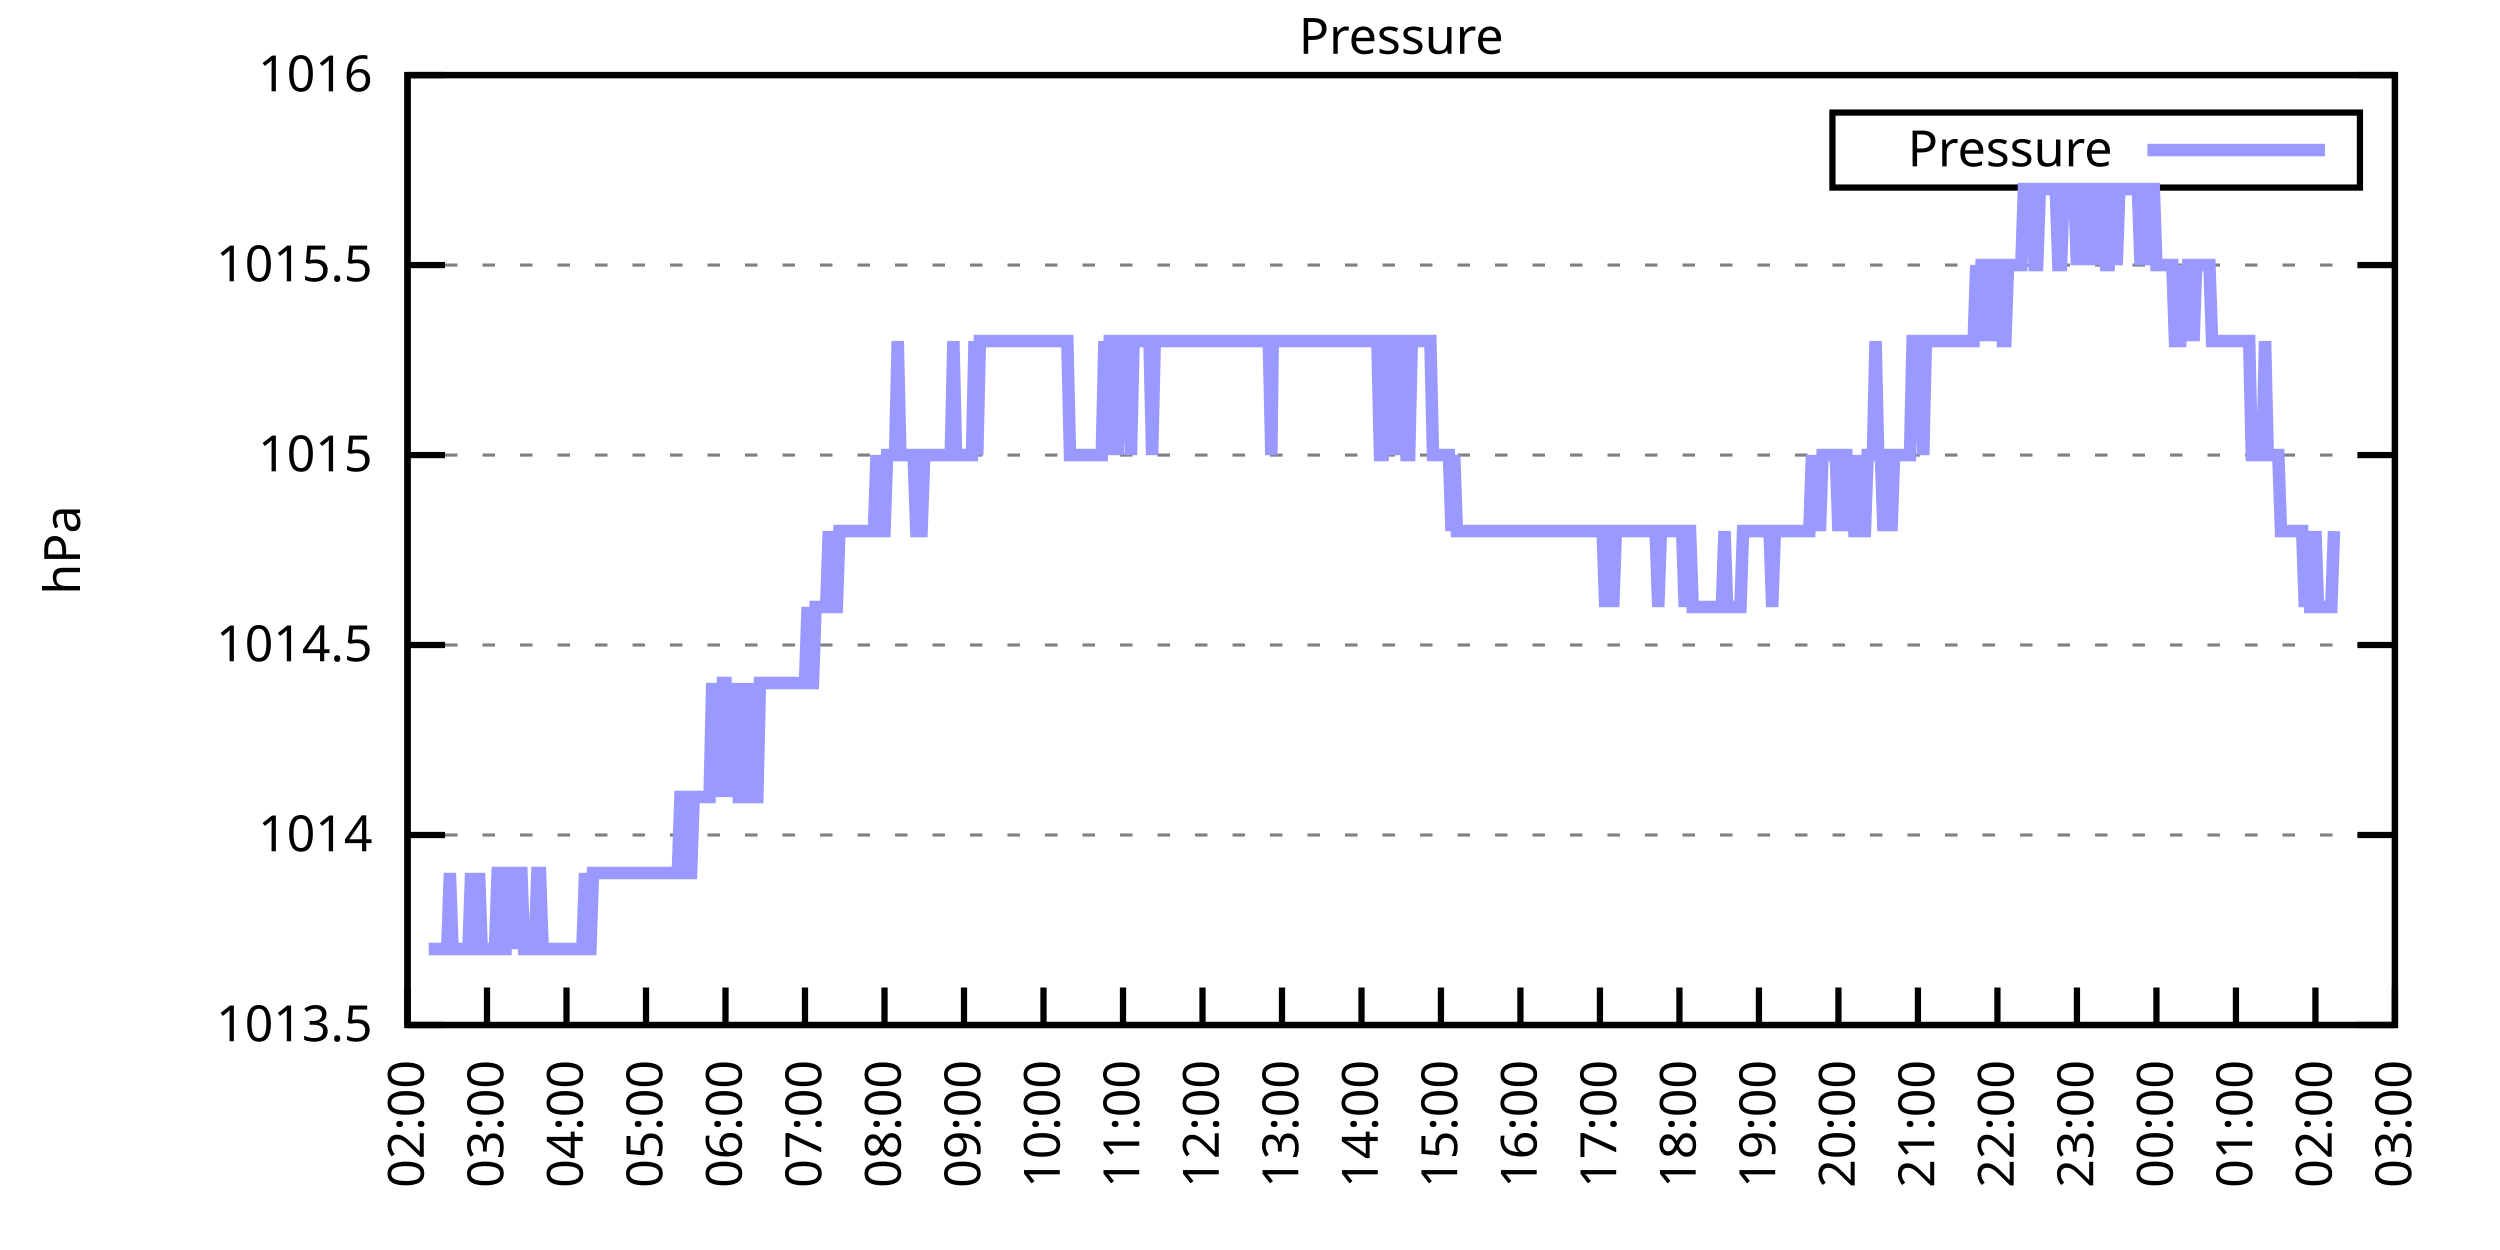
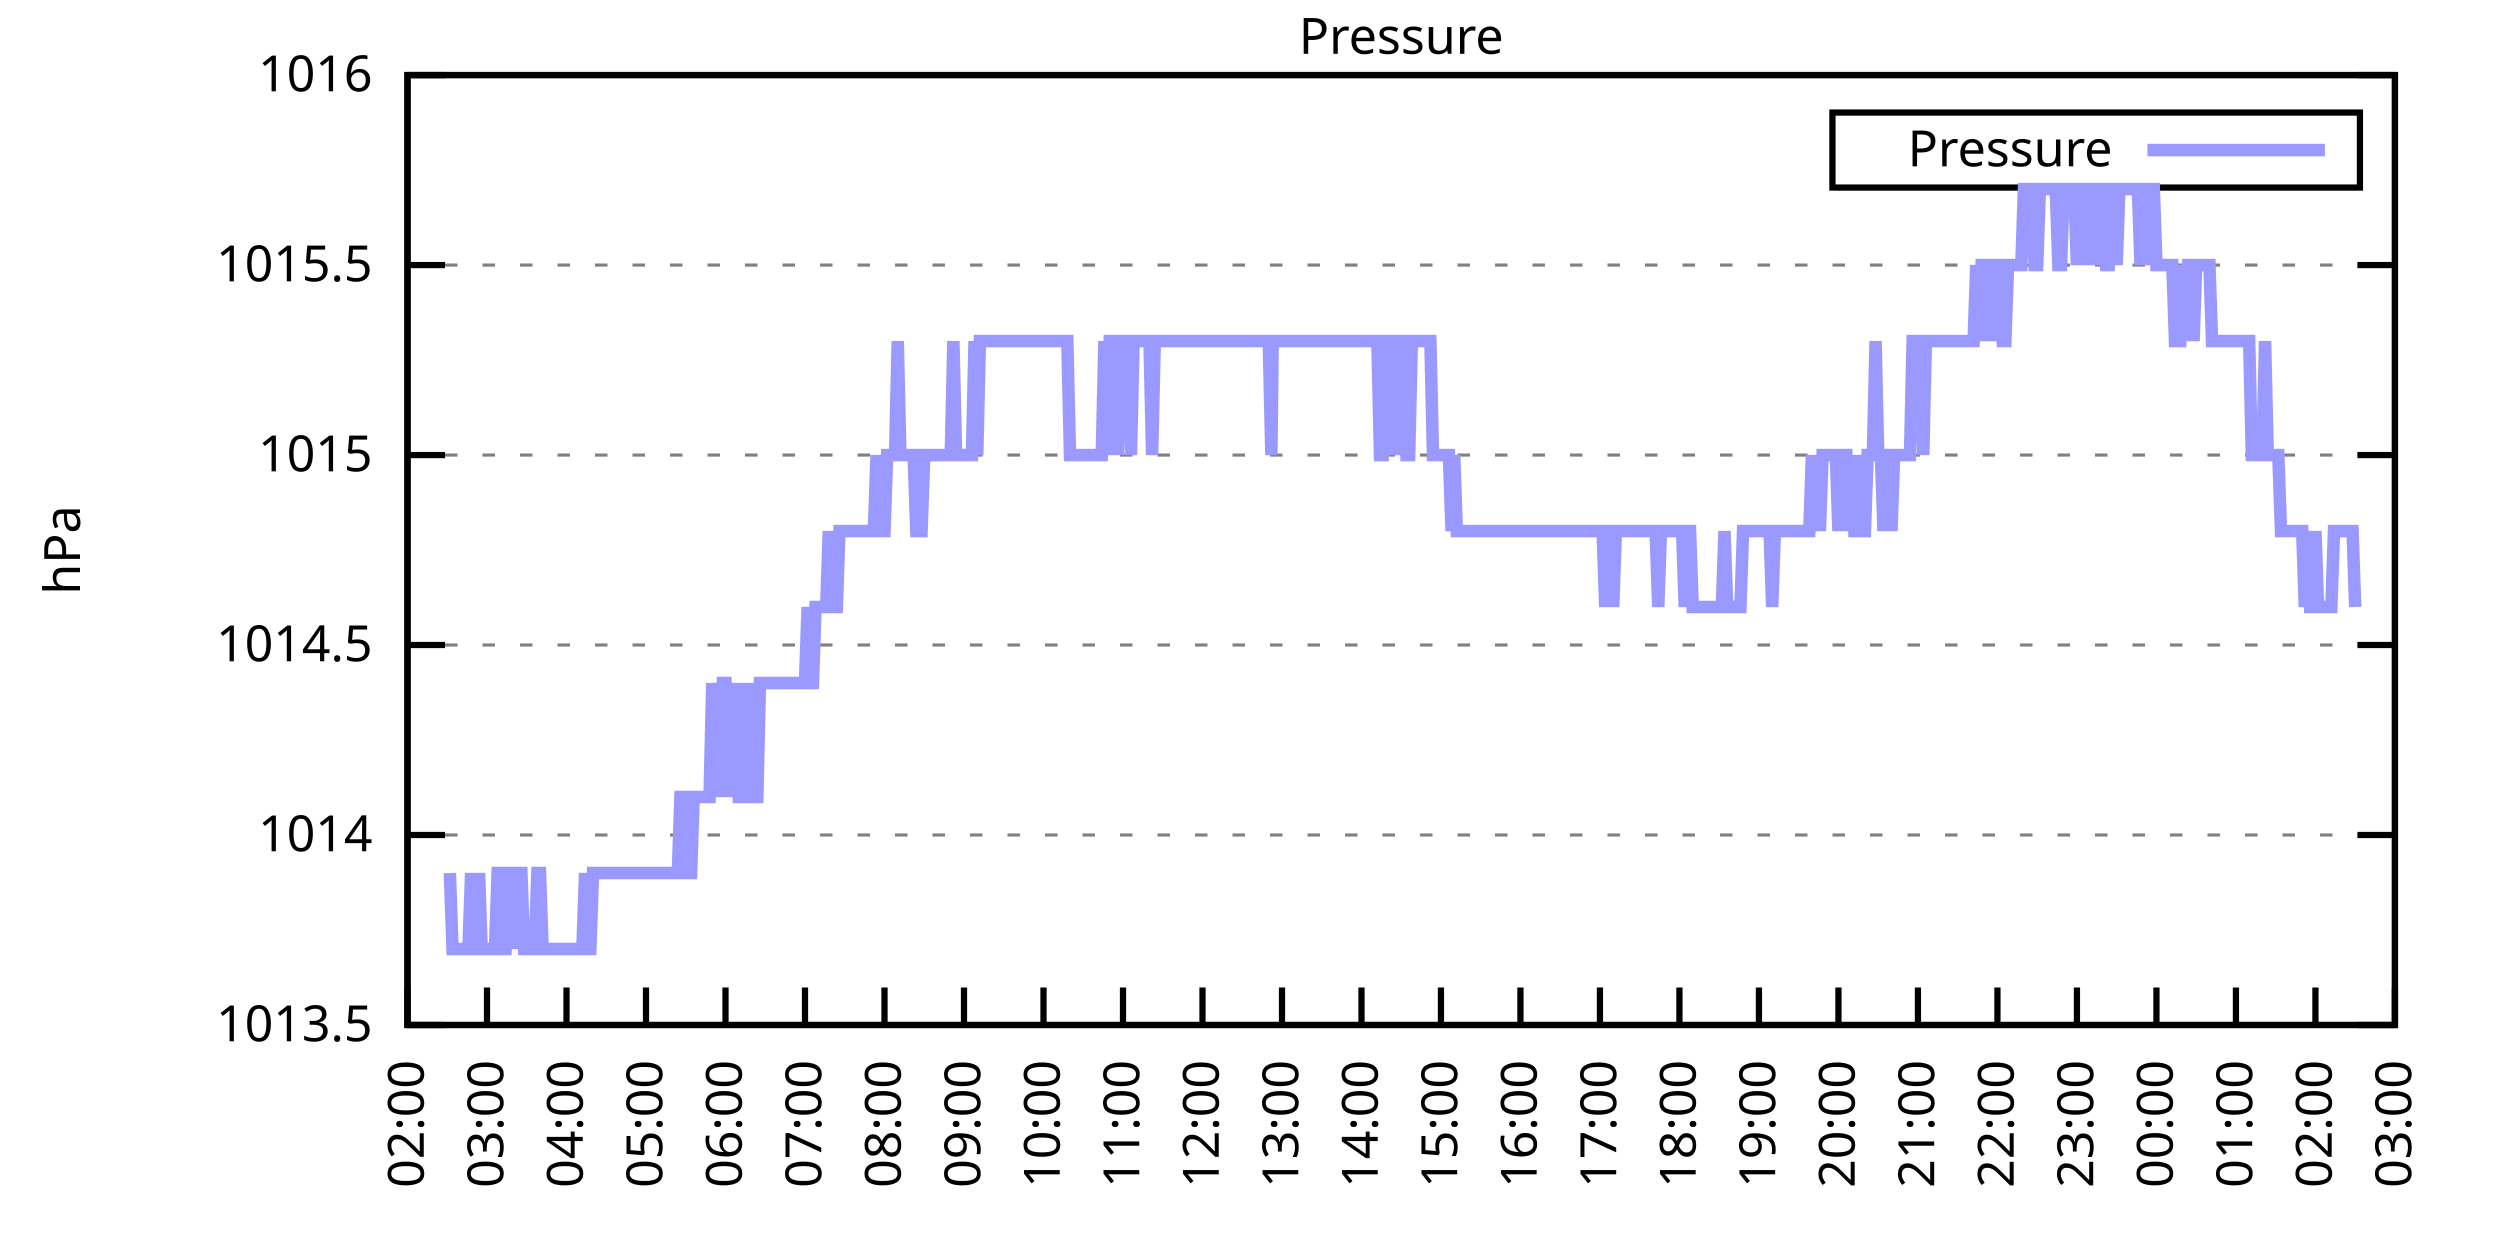
<svg xmlns="http://www.w3.org/2000/svg" xmlns:xlink="http://www.w3.org/1999/xlink" width="400" height="200" viewBox="0 0 400 200">
  <g id="gnuplot_canvas">
    <rect x="0" y="0" width="400" height="200" fill="none" />
    <defs>
      <circle id="gpDot" r="0.5" stroke-width="0.5" stroke="currentColor" />
      <path id="gpPt0" stroke-width="0.333" stroke="currentColor" d="M-1,0 h2 M0,-1 v2" />
      <path id="gpPt1" stroke-width="0.333" stroke="currentColor" d="M-1,-1 L1,1 M1,-1 L-1,1" />
      <path id="gpPt2" stroke-width="0.333" stroke="currentColor" d="M-1,0 L1,0 M0,-1 L0,1 M-1,-1 L1,1 M-1,1 L1,-1" />
      <rect id="gpPt3" stroke-width="0.333" stroke="currentColor" x="-1" y="-1" width="2" height="2" />
      <rect id="gpPt4" stroke-width="0.333" stroke="currentColor" fill="currentColor" x="-1" y="-1" width="2" height="2" />
      <circle id="gpPt5" stroke-width="0.333" stroke="currentColor" cx="0" cy="0" r="1" />
      <use xlink:href="#gpPt5" id="gpPt6" fill="currentColor" stroke="none" />
      <path id="gpPt7" stroke-width="0.333" stroke="currentColor" d="M0,-1.33 L-1.33,0.67 L1.33,0.67 z" />
      <use xlink:href="#gpPt7" id="gpPt8" fill="currentColor" stroke="none" />
      <use xlink:href="#gpPt7" id="gpPt9" stroke="currentColor" transform="rotate(180)" />
      <use xlink:href="#gpPt9" id="gpPt10" fill="currentColor" stroke="none" />
      <use xlink:href="#gpPt3" id="gpPt11" stroke="currentColor" transform="rotate(45)" />
      <use xlink:href="#gpPt11" id="gpPt12" fill="currentColor" stroke="none" />
      <path id="gpPt13" stroke-width="0.333" stroke="currentColor" d="M0,1.330 L1.265,0.411 L0.782,-1.067 L-0.782,-1.076 L-1.265,0.411 z" />
      <use xlink:href="#gpPt13" id="gpPt14" fill="currentColor" stroke="none" />
      <filter id="textbox" filterUnits="objectBoundingBox" x="0" y="0" height="1" width="1">
        <feFlood flood-color="white" flood-opacity="1" result="bgnd" />
        <feComposite in="SourceGraphic" in2="bgnd" operator="atop" />
      </filter>
      <filter id="greybox" filterUnits="objectBoundingBox" x="0" y="0" height="1" width="1">
        <feFlood flood-color="lightgrey" flood-opacity="1" result="grey" />
        <feComposite in="SourceGraphic" in2="grey" operator="atop" />
      </filter>
    </defs>
    <g fill="none" color="white" stroke="currentColor" stroke-width="1.00" stroke-linecap="butt" stroke-linejoin="miter">
</g>
    <g fill="none" color="black" stroke="currentColor" stroke-width="1.00" stroke-linecap="butt" stroke-linejoin="miter">
      <g stroke="none" shape-rendering="crispEdges">
        <polygon fill="rgb(255, 255, 255)" points="65.20,164.00 383.18,164.00 383.18,12.02 65.20,12.02 " />
      </g>
    </g>
    <g fill="none" color="black" stroke="currentColor" stroke-width="1.00" stroke-linecap="butt" stroke-linejoin="miter">
</g>
    <g fill="none" color="black" stroke="black" stroke-width="0.50" stroke-linecap="butt" stroke-linejoin="miter">
</g>
    <g fill="none" color="gray" stroke="currentColor" stroke-width="0.50" stroke-linecap="butt" stroke-linejoin="miter">
      <path stroke="gray" stroke-dasharray="2,4" class="gridline" d="M65.20,164.00 L383.19,164.00  " />
    </g>
    <g fill="none" color="gray" stroke="gray" stroke-width="1.00" stroke-linecap="butt" stroke-linejoin="miter">
</g>
    <g fill="none" color="black" stroke="currentColor" stroke-width="1.00" stroke-linecap="butt" stroke-linejoin="miter">
      <path stroke="black" d="M65.20,164.00 L71.20,164.00 M383.19,164.00 L377.19,164.00  " />
      <g transform="translate(59.60,166.60)" stroke="none" fill="black" font-family="Sans" font-size="8.00" text-anchor="end">
        <text>
          <tspan font-family="Sans"> 1013.5</tspan>
        </text>
      </g>
    </g>
    <g fill="none" color="black" stroke="currentColor" stroke-width="1.00" stroke-linecap="butt" stroke-linejoin="miter">
</g>
    <g fill="none" color="black" stroke="black" stroke-width="0.50" stroke-linecap="butt" stroke-linejoin="miter">
</g>
    <g fill="none" color="gray" stroke="currentColor" stroke-width="0.50" stroke-linecap="butt" stroke-linejoin="miter">
      <path stroke="gray" stroke-dasharray="2,4" class="gridline" d="M65.20,133.60 L383.19,133.60  " />
    </g>
    <g fill="none" color="gray" stroke="gray" stroke-width="1.00" stroke-linecap="butt" stroke-linejoin="miter">
</g>
    <g fill="none" color="black" stroke="currentColor" stroke-width="1.00" stroke-linecap="butt" stroke-linejoin="miter">
      <path stroke="black" d="M65.20,133.60 L71.20,133.60 M383.19,133.60 L377.19,133.60  " />
      <g transform="translate(59.60,136.20)" stroke="none" fill="black" font-family="Sans" font-size="8.00" text-anchor="end">
        <text>
          <tspan font-family="Sans"> 1014</tspan>
        </text>
      </g>
    </g>
    <g fill="none" color="black" stroke="currentColor" stroke-width="1.00" stroke-linecap="butt" stroke-linejoin="miter">
</g>
    <g fill="none" color="black" stroke="black" stroke-width="0.50" stroke-linecap="butt" stroke-linejoin="miter">
</g>
    <g fill="none" color="gray" stroke="currentColor" stroke-width="0.50" stroke-linecap="butt" stroke-linejoin="miter">
      <path stroke="gray" stroke-dasharray="2,4" class="gridline" d="M65.20,103.20 L383.19,103.20  " />
    </g>
    <g fill="none" color="gray" stroke="gray" stroke-width="1.00" stroke-linecap="butt" stroke-linejoin="miter">
</g>
    <g fill="none" color="black" stroke="currentColor" stroke-width="1.00" stroke-linecap="butt" stroke-linejoin="miter">
      <path stroke="black" d="M65.20,103.20 L71.20,103.20 M383.19,103.20 L377.19,103.20  " />
      <g transform="translate(59.60,105.80)" stroke="none" fill="black" font-family="Sans" font-size="8.00" text-anchor="end">
        <text>
          <tspan font-family="Sans"> 1014.5</tspan>
        </text>
      </g>
    </g>
    <g fill="none" color="black" stroke="currentColor" stroke-width="1.00" stroke-linecap="butt" stroke-linejoin="miter">
</g>
    <g fill="none" color="black" stroke="black" stroke-width="0.50" stroke-linecap="butt" stroke-linejoin="miter">
</g>
    <g fill="none" color="gray" stroke="currentColor" stroke-width="0.50" stroke-linecap="butt" stroke-linejoin="miter">
      <path stroke="gray" stroke-dasharray="2,4" class="gridline" d="M65.20,72.81 L383.19,72.81  " />
    </g>
    <g fill="none" color="gray" stroke="gray" stroke-width="1.00" stroke-linecap="butt" stroke-linejoin="miter">
</g>
    <g fill="none" color="black" stroke="currentColor" stroke-width="1.00" stroke-linecap="butt" stroke-linejoin="miter">
      <path stroke="black" d="M65.20,72.81 L71.20,72.81 M383.19,72.81 L377.19,72.81  " />
      <g transform="translate(59.60,75.41)" stroke="none" fill="black" font-family="Sans" font-size="8.00" text-anchor="end">
        <text>
          <tspan font-family="Sans"> 1015</tspan>
        </text>
      </g>
    </g>
    <g fill="none" color="black" stroke="currentColor" stroke-width="1.00" stroke-linecap="butt" stroke-linejoin="miter">
</g>
    <g fill="none" color="black" stroke="black" stroke-width="0.50" stroke-linecap="butt" stroke-linejoin="miter">
</g>
    <g fill="none" color="gray" stroke="currentColor" stroke-width="0.50" stroke-linecap="butt" stroke-linejoin="miter">
      <path stroke="gray" stroke-dasharray="2,4" class="gridline" d="M65.20,42.41 L383.19,42.41  " />
    </g>
    <g fill="none" color="gray" stroke="gray" stroke-width="1.00" stroke-linecap="butt" stroke-linejoin="miter">
</g>
    <g fill="none" color="black" stroke="currentColor" stroke-width="1.00" stroke-linecap="butt" stroke-linejoin="miter">
      <path stroke="black" d="M65.20,42.41 L71.20,42.41 M383.19,42.41 L377.19,42.41  " />
      <g transform="translate(59.60,45.01)" stroke="none" fill="black" font-family="Sans" font-size="8.00" text-anchor="end">
        <text>
          <tspan font-family="Sans"> 1015.5</tspan>
        </text>
      </g>
    </g>
    <g fill="none" color="black" stroke="currentColor" stroke-width="1.00" stroke-linecap="butt" stroke-linejoin="miter">
</g>
    <g fill="none" color="black" stroke="black" stroke-width="0.50" stroke-linecap="butt" stroke-linejoin="miter">
</g>
    <g fill="none" color="gray" stroke="currentColor" stroke-width="0.50" stroke-linecap="butt" stroke-linejoin="miter">
      <path stroke="gray" stroke-dasharray="2,4" class="gridline" d="M65.20,12.01 L383.19,12.01  " />
    </g>
    <g fill="none" color="gray" stroke="gray" stroke-width="1.00" stroke-linecap="butt" stroke-linejoin="miter">
</g>
    <g fill="none" color="black" stroke="currentColor" stroke-width="1.00" stroke-linecap="butt" stroke-linejoin="miter">
      <path stroke="black" d="M65.20,12.01 L71.20,12.01 M383.19,12.01 L377.19,12.01  " />
      <g transform="translate(59.60,14.61)" stroke="none" fill="black" font-family="Sans" font-size="8.00" text-anchor="end">
        <text>
          <tspan font-family="Sans"> 1016</tspan>
        </text>
      </g>
    </g>
    <g fill="none" color="black" stroke="currentColor" stroke-width="1.00" stroke-linecap="butt" stroke-linejoin="miter">
      <path stroke="black" d="M65.20,164.00 L65.20,158.00  " />
      <g transform="translate(67.80,169.60) rotate(270.00)" stroke="none" fill="black" font-family="Sans" font-size="8.00" text-anchor="end">
        <text>
          <tspan font-family="Sans">02:00</tspan>
        </text>
      </g>
    </g>
    <g fill="none" color="black" stroke="currentColor" stroke-width="1.00" stroke-linecap="butt" stroke-linejoin="miter">
      <path stroke="black" d="M77.92,164.00 L77.92,158.00  " />
      <g transform="translate(80.52,169.60) rotate(270.00)" stroke="none" fill="black" font-family="Sans" font-size="8.00" text-anchor="end">
        <text>
          <tspan font-family="Sans">03:00</tspan>
        </text>
      </g>
    </g>
    <g fill="none" color="black" stroke="currentColor" stroke-width="1.00" stroke-linecap="butt" stroke-linejoin="miter">
      <path stroke="black" d="M90.64,164.00 L90.64,158.00  " />
      <g transform="translate(93.24,169.60) rotate(270.00)" stroke="none" fill="black" font-family="Sans" font-size="8.00" text-anchor="end">
        <text>
          <tspan font-family="Sans">04:00</tspan>
        </text>
      </g>
    </g>
    <g fill="none" color="black" stroke="currentColor" stroke-width="1.00" stroke-linecap="butt" stroke-linejoin="miter">
      <path stroke="black" d="M103.36,164.00 L103.36,158.00  " />
      <g transform="translate(105.96,169.60) rotate(270.00)" stroke="none" fill="black" font-family="Sans" font-size="8.00" text-anchor="end">
        <text>
          <tspan font-family="Sans">05:00</tspan>
        </text>
      </g>
    </g>
    <g fill="none" color="black" stroke="currentColor" stroke-width="1.00" stroke-linecap="butt" stroke-linejoin="miter">
      <path stroke="black" d="M116.08,164.00 L116.08,158.00  " />
      <g transform="translate(118.68,169.60) rotate(270.00)" stroke="none" fill="black" font-family="Sans" font-size="8.00" text-anchor="end">
        <text>
          <tspan font-family="Sans">06:00</tspan>
        </text>
      </g>
    </g>
    <g fill="none" color="black" stroke="currentColor" stroke-width="1.00" stroke-linecap="butt" stroke-linejoin="miter">
      <path stroke="black" d="M128.80,164.00 L128.80,158.00  " />
      <g transform="translate(131.40,169.60) rotate(270.00)" stroke="none" fill="black" font-family="Sans" font-size="8.00" text-anchor="end">
        <text>
          <tspan font-family="Sans">07:00</tspan>
        </text>
      </g>
    </g>
    <g fill="none" color="black" stroke="currentColor" stroke-width="1.00" stroke-linecap="butt" stroke-linejoin="miter">
      <path stroke="black" d="M141.52,164.00 L141.52,158.00  " />
      <g transform="translate(144.12,169.60) rotate(270.00)" stroke="none" fill="black" font-family="Sans" font-size="8.00" text-anchor="end">
        <text>
          <tspan font-family="Sans">08:00</tspan>
        </text>
      </g>
    </g>
    <g fill="none" color="black" stroke="currentColor" stroke-width="1.00" stroke-linecap="butt" stroke-linejoin="miter">
      <path stroke="black" d="M154.24,164.00 L154.24,158.00  " />
      <g transform="translate(156.84,169.60) rotate(270.00)" stroke="none" fill="black" font-family="Sans" font-size="8.00" text-anchor="end">
        <text>
          <tspan font-family="Sans">09:00</tspan>
        </text>
      </g>
    </g>
    <g fill="none" color="black" stroke="currentColor" stroke-width="1.00" stroke-linecap="butt" stroke-linejoin="miter">
      <path stroke="black" d="M166.96,164.00 L166.96,158.00  " />
      <g transform="translate(169.56,169.60) rotate(270.00)" stroke="none" fill="black" font-family="Sans" font-size="8.00" text-anchor="end">
        <text>
          <tspan font-family="Sans">10:00</tspan>
        </text>
      </g>
    </g>
    <g fill="none" color="black" stroke="currentColor" stroke-width="1.00" stroke-linecap="butt" stroke-linejoin="miter">
      <path stroke="black" d="M179.68,164.00 L179.68,158.00  " />
      <g transform="translate(182.28,169.60) rotate(270.00)" stroke="none" fill="black" font-family="Sans" font-size="8.00" text-anchor="end">
        <text>
          <tspan font-family="Sans">11:00</tspan>
        </text>
      </g>
    </g>
    <g fill="none" color="black" stroke="currentColor" stroke-width="1.00" stroke-linecap="butt" stroke-linejoin="miter">
      <path stroke="black" d="M192.40,164.00 L192.40,158.00  " />
      <g transform="translate(195.00,169.60) rotate(270.00)" stroke="none" fill="black" font-family="Sans" font-size="8.00" text-anchor="end">
        <text>
          <tspan font-family="Sans">12:00</tspan>
        </text>
      </g>
    </g>
    <g fill="none" color="black" stroke="currentColor" stroke-width="1.00" stroke-linecap="butt" stroke-linejoin="miter">
      <path stroke="black" d="M205.12,164.00 L205.12,158.00  " />
      <g transform="translate(207.72,169.60) rotate(270.00)" stroke="none" fill="black" font-family="Sans" font-size="8.00" text-anchor="end">
        <text>
          <tspan font-family="Sans">13:00</tspan>
        </text>
      </g>
    </g>
    <g fill="none" color="black" stroke="currentColor" stroke-width="1.00" stroke-linecap="butt" stroke-linejoin="miter">
      <path stroke="black" d="M217.84,164.00 L217.84,158.00  " />
      <g transform="translate(220.44,169.60) rotate(270.00)" stroke="none" fill="black" font-family="Sans" font-size="8.00" text-anchor="end">
        <text>
          <tspan font-family="Sans">14:00</tspan>
        </text>
      </g>
    </g>
    <g fill="none" color="black" stroke="currentColor" stroke-width="1.00" stroke-linecap="butt" stroke-linejoin="miter">
      <path stroke="black" d="M230.55,164.00 L230.55,158.00  " />
      <g transform="translate(233.15,169.60) rotate(270.00)" stroke="none" fill="black" font-family="Sans" font-size="8.00" text-anchor="end">
        <text>
          <tspan font-family="Sans">15:00</tspan>
        </text>
      </g>
    </g>
    <g fill="none" color="black" stroke="currentColor" stroke-width="1.00" stroke-linecap="butt" stroke-linejoin="miter">
      <path stroke="black" d="M243.27,164.00 L243.27,158.00  " />
      <g transform="translate(245.87,169.60) rotate(270.00)" stroke="none" fill="black" font-family="Sans" font-size="8.00" text-anchor="end">
        <text>
          <tspan font-family="Sans">16:00</tspan>
        </text>
      </g>
    </g>
    <g fill="none" color="black" stroke="currentColor" stroke-width="1.00" stroke-linecap="butt" stroke-linejoin="miter">
      <path stroke="black" d="M255.99,164.00 L255.99,158.00  " />
      <g transform="translate(258.59,169.60) rotate(270.00)" stroke="none" fill="black" font-family="Sans" font-size="8.00" text-anchor="end">
        <text>
          <tspan font-family="Sans">17:00</tspan>
        </text>
      </g>
    </g>
    <g fill="none" color="black" stroke="currentColor" stroke-width="1.00" stroke-linecap="butt" stroke-linejoin="miter">
      <path stroke="black" d="M268.71,164.00 L268.71,158.00  " />
      <g transform="translate(271.31,169.60) rotate(270.00)" stroke="none" fill="black" font-family="Sans" font-size="8.00" text-anchor="end">
        <text>
          <tspan font-family="Sans">18:00</tspan>
        </text>
      </g>
    </g>
    <g fill="none" color="black" stroke="currentColor" stroke-width="1.00" stroke-linecap="butt" stroke-linejoin="miter">
      <path stroke="black" d="M281.43,164.00 L281.43,158.00  " />
      <g transform="translate(284.03,169.60) rotate(270.00)" stroke="none" fill="black" font-family="Sans" font-size="8.00" text-anchor="end">
        <text>
          <tspan font-family="Sans">19:00</tspan>
        </text>
      </g>
    </g>
    <g fill="none" color="black" stroke="currentColor" stroke-width="1.00" stroke-linecap="butt" stroke-linejoin="miter">
      <path stroke="black" d="M294.15,164.00 L294.15,158.00  " />
      <g transform="translate(296.75,169.60) rotate(270.00)" stroke="none" fill="black" font-family="Sans" font-size="8.00" text-anchor="end">
        <text>
          <tspan font-family="Sans">20:00</tspan>
        </text>
      </g>
    </g>
    <g fill="none" color="black" stroke="currentColor" stroke-width="1.00" stroke-linecap="butt" stroke-linejoin="miter">
      <path stroke="black" d="M306.87,164.00 L306.87,158.00  " />
      <g transform="translate(309.47,169.60) rotate(270.00)" stroke="none" fill="black" font-family="Sans" font-size="8.00" text-anchor="end">
        <text>
          <tspan font-family="Sans">21:00</tspan>
        </text>
      </g>
    </g>
    <g fill="none" color="black" stroke="currentColor" stroke-width="1.00" stroke-linecap="butt" stroke-linejoin="miter">
      <path stroke="black" d="M319.59,164.00 L319.59,158.00  " />
      <g transform="translate(322.19,169.60) rotate(270.00)" stroke="none" fill="black" font-family="Sans" font-size="8.00" text-anchor="end">
        <text>
          <tspan font-family="Sans">22:00</tspan>
        </text>
      </g>
    </g>
    <g fill="none" color="black" stroke="currentColor" stroke-width="1.00" stroke-linecap="butt" stroke-linejoin="miter">
      <path stroke="black" d="M332.31,164.00 L332.31,158.00  " />
      <g transform="translate(334.91,169.60) rotate(270.00)" stroke="none" fill="black" font-family="Sans" font-size="8.00" text-anchor="end">
        <text>
          <tspan font-family="Sans">23:00</tspan>
        </text>
      </g>
    </g>
    <g fill="none" color="black" stroke="currentColor" stroke-width="1.00" stroke-linecap="butt" stroke-linejoin="miter">
      <path stroke="black" d="M345.03,164.00 L345.03,158.00  " />
      <g transform="translate(347.63,169.60) rotate(270.00)" stroke="none" fill="black" font-family="Sans" font-size="8.00" text-anchor="end">
        <text>
          <tspan font-family="Sans">00:00</tspan>
        </text>
      </g>
    </g>
    <g fill="none" color="black" stroke="currentColor" stroke-width="1.00" stroke-linecap="butt" stroke-linejoin="miter">
      <path stroke="black" d="M357.75,164.00 L357.75,158.00  " />
      <g transform="translate(360.35,169.60) rotate(270.00)" stroke="none" fill="black" font-family="Sans" font-size="8.00" text-anchor="end">
        <text>
          <tspan font-family="Sans">01:00</tspan>
        </text>
      </g>
    </g>
    <g fill="none" color="black" stroke="currentColor" stroke-width="1.00" stroke-linecap="butt" stroke-linejoin="miter">
      <path stroke="black" d="M370.47,164.00 L370.47,158.00  " />
      <g transform="translate(373.07,169.60) rotate(270.00)" stroke="none" fill="black" font-family="Sans" font-size="8.00" text-anchor="end">
        <text>
          <tspan font-family="Sans">02:00</tspan>
        </text>
      </g>
    </g>
    <g fill="none" color="black" stroke="currentColor" stroke-width="1.00" stroke-linecap="butt" stroke-linejoin="miter">
      <path stroke="black" d="M383.19,164.00 L383.19,158.00  " />
      <g transform="translate(385.79,169.60) rotate(270.00)" stroke="none" fill="black" font-family="Sans" font-size="8.00" text-anchor="end">
        <text>
          <tspan font-family="Sans">03:00</tspan>
        </text>
      </g>
    </g>
    <g fill="none" color="black" stroke="currentColor" stroke-width="1.00" stroke-linecap="butt" stroke-linejoin="miter">
</g>
    <g fill="none" color="black" stroke="currentColor" stroke-width="1.00" stroke-linecap="butt" stroke-linejoin="miter">
      <path stroke="black" d="M65.20,12.01 L65.20,164.00 L383.19,164.00 L383.19,12.01 L65.20,12.01 Z  " />
    </g>
    <g fill="none" color="black" stroke="currentColor" stroke-width="1.00" stroke-linecap="butt" stroke-linejoin="miter">
</g>
    <g fill="none" color="black" stroke="currentColor" stroke-width="1.00" stroke-linecap="butt" stroke-linejoin="miter">
      <path stroke="black" d="M293.19,30.01 L293.19,18.01 L377.59,18.01 L377.59,30.01 L293.19,30.01 Z  " />
    </g>
    <g id="Pressure_plot_1">
      <g fill="none" color="white" stroke="black" stroke-width="2.00" stroke-linecap="butt" stroke-linejoin="miter">
</g>
      <g fill="none" color="black" stroke="currentColor" stroke-width="2.00" stroke-linecap="butt" stroke-linejoin="miter">
        <g transform="translate(337.99,26.61)" stroke="none" fill="black" font-family="Sans" font-size="8.00" text-anchor="end">
          <text>
            <tspan font-family="Sans">Pressure</tspan>
          </text>
        </g>
      </g>
      <g fill="none" color="black" stroke="currentColor" stroke-width="2.00" stroke-linecap="butt" stroke-linejoin="miter">
-         <path stroke="rgb(153, 153, 255)" d="M343.59,24.01 L371.99,24.01 M68.59,151.84 L69.02,151.84 L69.44,151.84 L69.86,151.84 L70.29,151.84 L70.71,151.84   L71.14,151.84 L71.56,151.84 L71.98,139.68 L72.41,151.84 L72.83,151.84 L73.26,151.84 L73.68,151.84 L74.10,151.84   L74.53,151.84 L74.95,151.84 L75.38,139.68 L75.80,151.84 L76.22,151.84 L76.65,139.68 L77.07,151.84 L77.50,151.84   L77.92,151.84 L78.34,151.84 L78.77,151.84 L79.19,151.84 L79.62,139.68 L80.04,139.68 L80.46,151.84 L80.89,151.84   L81.31,139.68 L81.74,139.68 L82.16,139.68 L82.58,151.84 L83.01,139.68 L83.43,139.68 L83.86,151.84 L84.28,151.84   L84.70,151.84 L85.13,151.84 L85.55,151.84 L85.98,139.68 L86.40,139.68 L86.82,151.84 L87.25,151.84 L87.67,151.84   L88.10,151.84 L88.52,151.84 L88.94,151.84 L89.37,151.84 L89.79,151.84 L90.22,151.84 L90.64,151.84 L91.06,151.84   L91.49,151.84 L91.91,151.84 L92.34,151.84 L92.76,151.84 L93.18,151.84 L93.61,139.68 L94.03,151.84 L94.46,151.84   L94.88,139.68 L95.30,139.68 L95.73,139.68 L96.15,139.68 L96.58,139.68 L97.00,139.68 L97.42,139.68 L97.85,139.68   L98.27,139.68 L98.69,139.68 L99.12,139.68 L99.54,139.68 L99.97,139.68 L100.39,139.68 L100.81,139.68 L101.24,139.68   L101.66,139.68 L102.09,139.68 L102.51,139.68 L102.93,139.68 L103.36,139.68 L103.78,139.68 L104.21,139.68 L104.63,139.68   L105.05,139.68 L105.48,139.68 L105.90,139.68 L106.33,139.68 L106.75,139.68 L107.17,139.68 L107.60,139.68 L108.02,139.68   L108.45,139.68 L108.87,127.52 L109.29,127.52 L109.72,127.52 L110.14,139.68 L110.57,139.68 L110.99,127.52 L111.41,127.52   L111.84,127.52 L112.26,127.52 L112.69,127.52 L113.11,127.52 L113.53,127.52 L113.96,109.28 L114.38,127.52 L114.81,109.28   L115.23,127.52 L115.65,109.28 L116.08,109.28 L116.50,127.52 L116.93,109.28 L117.35,127.52 L117.77,109.28 L118.20,127.52   L118.62,127.52 L119.05,109.28 L119.47,127.52 L119.89,109.28 L120.32,127.52 L120.74,127.52 L121.17,127.52 L121.59,109.28   L122.01,109.28 L122.44,109.28 L122.86,109.28 L123.29,109.28 L123.71,109.28 L124.13,109.28 L124.56,109.28 L124.98,109.28   L125.41,109.28 L125.83,109.28 L126.25,109.28 L126.68,109.28 L127.10,109.28 L127.53,109.28 L127.95,109.28 L128.37,109.28   L128.80,109.28 L129.22,97.12 L129.65,109.28 L130.07,109.28 L130.49,97.12 L130.92,97.12 L131.34,97.12 L131.77,97.12   L132.19,97.12 L132.61,84.97 L133.04,97.12 L133.46,97.12 L133.89,97.12 L134.31,84.97 L134.73,84.97 L135.16,84.97   L135.58,84.97 L136.01,84.97 L136.43,84.97 L136.85,84.97 L137.28,84.97 L137.70,84.97 L138.13,84.97 L138.55,84.97   L138.97,84.97 L139.40,84.97 L139.82,84.97 L140.25,72.81 L140.67,84.97 L141.09,84.97 L141.52,84.97 L141.94,72.81   L142.37,72.81 L142.79,72.81 L143.21,72.81 L143.64,54.57 L144.06,72.81 L144.49,72.81 L144.91,72.81 L145.33,72.81   L145.76,72.81 L146.18,72.81 L146.61,84.97 L147.03,84.97 L147.45,84.97 L147.88,72.81 L148.30,72.81 L148.73,72.81   L149.15,72.81 L149.57,72.81 L150.00,72.81 L150.42,72.81 L150.85,72.81 L151.27,72.81 L151.69,72.81 L152.12,72.81   L152.54,54.57 L152.97,72.81 L153.39,72.81 L153.81,72.81 L154.24,72.81 L154.66,72.81 L155.09,72.81 L155.51,72.81   L155.93,54.57 L156.36,72.81 L156.78,54.57 L157.21,54.57 L157.63,54.57 L158.05,54.57 L158.48,54.57 L158.90,54.57   L159.33,54.57 L159.75,54.57 L160.17,54.57 L160.60,54.57 L161.02,54.57 L161.44,54.57 L161.87,54.57 L162.29,54.57   L162.72,54.57 L163.14,54.57 L163.56,54.57 L163.99,54.57 L164.41,54.57 L164.84,54.57 L165.26,54.57 L165.68,54.57   L166.11,54.57 L166.53,54.57 L166.96,54.57 L167.38,54.57 L167.80,54.57 L168.23,54.57 L168.65,54.57 L169.08,54.57   L169.50,54.57 L169.92,54.57 L170.35,54.57 L170.77,54.57 L171.20,72.81 L171.62,72.81 L172.04,72.81 L172.47,72.81   L172.89,72.81 L173.32,72.81 L173.74,72.81 L174.16,72.81 L174.59,72.81 L175.01,72.81 L175.44,72.81 L175.86,72.81   L176.28,72.81 L176.71,54.57 L177.13,72.81 L177.56,54.57 L177.98,54.57 L178.40,54.57 L178.83,72.81 L179.25,54.57   L179.68,54.57 L180.10,54.57 L180.52,54.57 L180.95,72.81 L181.37,54.57 L181.80,54.57 L182.22,54.57 L182.64,54.57   L183.07,54.57 L183.49,54.57 L183.92,54.57 L184.34,72.81 L184.76,54.57 L185.19,54.57 L185.61,54.57 L186.04,54.57   L186.46,54.57 L186.88,54.57 L187.31,54.57 L187.73,54.57 L188.16,54.57 L188.58,54.57 L189.00,54.57 L189.43,54.57   L189.85,54.57 L190.28,54.57 L190.70,54.57 L191.12,54.57 L191.55,54.57 L191.97,54.57 L192.40,54.57 L192.82,54.57   L193.24,54.57 L193.67,54.57 L194.09,54.57 L194.52,54.57 L194.94,54.57 L195.36,54.57 L195.79,54.57 L196.21,54.57   L196.64,54.57 L197.06,54.57 L197.48,54.57 L197.91,54.57 L198.33,54.57 L198.76,54.57 L199.18,54.57 L199.60,54.57   L200.03,54.57 L200.45,54.57 L200.88,54.57 L201.30,54.57 L201.72,54.57 L202.15,54.57 L202.57,54.57 L203.00,54.57   L203.42,72.81 L203.63,54.57 L204.27,54.57 L204.69,54.57 L205.12,54.57 L205.54,54.57 L205.96,54.57 L206.39,54.57   L206.81,54.57 L207.24,54.57 L207.66,54.57 L208.08,54.57 L208.51,54.57 L208.93,54.57 L209.36,54.57 L209.78,54.57   L210.20,54.57 L210.63,54.57 L211.05,54.57 L211.48,54.57 L211.90,54.57 L212.32,54.57 L212.75,54.57 L213.17,54.57   L213.60,54.57 L214.02,54.57 L214.44,54.57 L214.87,54.57 L215.29,54.57 L215.72,54.57 L216.14,54.57 L216.56,54.57   L216.99,54.57 L217.41,54.57 L217.84,54.57 L218.26,54.57 L218.68,54.57 L219.11,54.57 L219.53,54.57 L219.96,54.57   L220.38,54.57 L220.80,72.81 L221.23,72.81 L221.65,54.57 L222.08,54.57 L222.50,72.81 L222.92,54.57 L223.35,54.57   L223.77,72.81 L224.20,54.57 L224.62,54.57 L225.04,72.81 L225.47,72.81 L225.89,54.57 L226.31,54.57 L226.74,54.57   L227.16,54.57 L227.59,54.57 L228.01,54.57 L228.43,54.57 L228.86,54.57 L229.28,72.81 L229.71,72.81 L230.13,72.81   L230.55,72.81 L230.98,72.81 L231.40,72.81 L231.83,72.81 L232.25,84.97 L232.67,72.81 L233.10,84.97 L233.52,84.97   L233.95,84.97 L234.37,84.97 L234.79,84.97 L235.22,84.97 L235.64,84.97 L236.07,84.97 L236.49,84.97 L236.91,84.97   L237.34,84.97 L237.76,84.97 L238.19,84.97 L238.61,84.97 L239.03,84.97 L239.46,84.97 L239.88,84.97 L240.31,84.97   L240.73,84.97 L241.15,84.97 L241.58,84.97 L242.00,84.97 L242.43,84.97 L242.85,84.97 L243.27,84.97 L243.70,84.97   L244.12,84.97 L244.55,84.97 L244.97,84.97 L245.39,84.97 L245.82,84.97 L246.24,84.97 L246.67,84.97 L247.09,84.97   L247.51,84.97 L247.94,84.97 L248.36,84.97 L248.79,84.97 L249.21,84.97 L249.63,84.97 L250.06,84.97 L250.48,84.97   L250.91,84.97 L251.33,84.97 L251.75,84.97 L252.18,84.97 L252.60,84.97 L253.03,84.97 L253.45,84.97 L253.87,84.97   L254.30,84.97 L254.72,84.97 L255.15,84.97 L255.57,84.97 L255.99,84.97 L256.42,84.97 L256.84,97.12 L257.27,84.97   L257.69,84.97 L258.11,97.12 L258.54,84.97 L258.96,84.97 L259.39,84.97 L259.81,84.97 L260.23,84.97 L260.66,84.97   L261.08,84.97 L261.51,84.97 L261.93,84.97 L262.35,84.97 L262.78,84.97 L263.20,84.97 L263.63,84.97 L264.05,84.97   L264.47,84.97 L264.90,84.97 L265.32,97.12 L265.75,84.97 L266.17,84.97 L266.59,84.97 L267.02,84.97 L267.44,84.97   L267.87,84.97 L268.29,84.97 L268.71,84.97 L269.14,84.97 L269.56,97.12 L269.99,84.97 L270.41,84.97 L270.83,97.12   L271.26,97.12 L271.68,97.12 L272.11,97.12 L272.53,97.12 L272.95,97.12 L273.38,97.12 L273.80,97.12 L274.23,97.12   L274.65,97.12 L275.07,97.12 L275.50,97.12 L275.92,84.97 L276.35,97.12 L276.77,97.12 L277.19,97.12 L277.62,97.12   L278.04,97.12 L278.47,97.12 L278.89,84.97 L279.31,84.97 L279.74,84.97 L280.16,84.97 L280.59,84.97 L281.01,84.97   L281.43,84.97 L281.86,84.97 L282.28,84.97 L282.71,84.97 L283.13,84.97 L283.55,97.12 L283.98,84.97 L284.40,84.97   L284.83,84.97 L285.25,84.97 L285.67,84.97 L286.10,84.97 L286.52,84.97 L286.95,84.97 L287.37,84.97 L287.79,84.97   L288.22,84.97 L288.64,84.97 L289.06,84.97 L289.49,84.97 L289.91,72.81 L290.34,84.97 L290.76,72.81 L291.18,84.97   L291.61,72.81 L292.03,72.81 L292.46,72.81 L292.88,72.81 L293.30,72.81 L293.73,72.81 L294.15,84.97 L294.58,72.81   L295.00,72.81 L295.42,72.81 L295.85,84.97 L296.27,72.81 L296.70,84.97 L297.12,84.97 L297.54,72.81 L297.97,84.97   L298.39,84.97 L298.82,72.81 L299.24,72.81 L299.66,72.81 L300.09,54.57 L300.51,72.81 L300.94,72.81 L301.36,84.97   L301.78,72.81 L302.21,72.81 L302.63,84.97 L303.06,72.81 L303.48,72.81 L303.90,72.81 L304.33,72.81 L304.75,72.81   L305.18,72.81 L305.60,72.81 L306.02,54.57 L306.45,54.57 L306.87,54.57 L307.30,54.57 L307.72,72.81 L308.14,54.57   L308.57,54.57 L308.99,54.57 L309.42,54.57 L309.84,54.57 L310.26,54.57 L310.69,54.57 L311.11,54.57 L311.54,54.57   L311.96,54.57 L312.38,54.57 L312.81,54.57 L313.23,54.57 L313.66,54.57 L314.08,54.57 L314.50,54.57 L314.93,54.57   L315.35,54.57 L315.78,54.57 L316.20,42.41 L316.62,54.57 L317.05,42.41 L317.47,42.41 L317.90,54.57 L318.32,42.41   L318.74,42.41 L319.17,54.57 L319.59,42.41 L320.02,42.41 L320.44,54.57 L320.86,54.57 L321.29,42.41 L321.71,42.41   L322.14,42.41 L322.56,42.41 L322.98,42.41 L323.41,42.41 L323.83,30.25 L324.26,30.25 L324.68,30.25 L325.10,30.25   L325.53,42.41 L325.95,42.41 L326.38,30.25 L326.80,30.25 L327.22,30.25 L327.65,30.25 L328.07,30.25 L328.50,30.25   L328.92,30.25 L329.34,42.41 L329.77,42.41 L330.19,30.25 L330.62,30.25 L331.04,30.25 L331.46,30.25 L331.89,30.25   L332.31,42.41 L332.74,30.25 L333.16,42.41 L333.58,30.25 L334.01,30.25 L334.43,42.41 L334.86,30.25 L335.28,42.41   L335.70,30.25 L336.13,30.25 L336.55,30.25 L336.98,42.41 L337.40,42.41 L337.82,30.25 L338.25,30.25 L338.67,42.41   L339.10,30.25 L339.52,30.25 L339.94,30.25 L340.37,30.25 L340.79,30.25 L341.22,30.25 L341.64,30.25 L342.06,30.25   L342.49,42.41 L342.91,30.25 L343.34,30.25 L343.76,42.41 L344.18,30.25 L344.61,30.25 L345.03,42.41 L345.46,42.41   L345.88,42.41 L346.30,42.41 L346.73,42.41 L347.15,42.41 L347.58,42.41 L348.00,54.57 L348.42,54.57 L348.85,54.57   L349.27,42.41 L349.70,54.57 L350.12,42.41 L350.54,42.41 L350.97,54.57 L351.39,42.41 L351.81,42.41 L352.24,42.41   L352.66,42.41 L353.09,42.41 L353.51,42.41 L353.93,54.57 L354.36,54.57 L354.78,54.57 L355.21,54.57 L355.63,54.57   L356.05,54.57 L356.48,54.57 L356.90,54.57 L357.33,54.57 L357.75,54.57 L358.17,54.57 L358.60,54.57 L359.02,54.57   L359.45,54.57 L359.87,54.57 L360.29,72.81 L360.72,72.81 L361.14,72.81 L361.57,72.81 L361.99,72.81 L362.41,54.57   L362.84,72.81 L363.26,72.81 L363.69,72.81 L364.11,72.81 L364.53,72.81 L364.96,84.97 L365.38,84.97 L365.81,84.97   L366.23,84.97 L366.65,84.97 L367.08,84.97 L367.50,84.97 L367.93,84.97 L368.35,84.97 L368.77,97.12 L369.20,84.97   L369.62,97.12 L370.05,97.12 L370.47,84.97 L370.89,97.12 L371.32,97.12 L371.74,97.12 L372.17,97.12 L372.59,97.12   L373.01,97.12 L373.44,84.97  " />
+         <path stroke="rgb(153, 153, 255)" d="M343.59,24.01 L371.99,24.01 M71.98,139.68 L72.41,151.84 L72.83,151.84 L73.26,151.84 L73.68,151.84 L74.10,151.84   L74.53,151.84 L74.95,151.84 L75.38,139.68 L75.80,151.84 L76.22,151.84 L76.65,139.68 L77.07,151.84 L77.50,151.84   L77.92,151.84 L78.34,151.84 L78.77,151.84 L79.19,151.84 L79.62,139.68 L80.04,139.68 L80.46,151.84 L80.89,151.84   L81.31,139.68 L81.74,139.68 L82.16,139.68 L82.58,151.84 L83.01,139.68 L83.43,139.68 L83.86,151.84 L84.28,151.84   L84.70,151.84 L85.13,151.84 L85.55,151.84 L85.98,139.68 L86.40,139.68 L86.82,151.84 L87.25,151.84 L87.67,151.84   L88.10,151.84 L88.52,151.84 L88.94,151.84 L89.37,151.84 L89.79,151.84 L90.22,151.84 L90.64,151.84 L91.06,151.84   L91.49,151.84 L91.91,151.84 L92.34,151.84 L92.76,151.84 L93.18,151.84 L93.61,139.68 L94.03,151.84 L94.46,151.84   L94.88,139.68 L95.30,139.68 L95.73,139.68 L96.15,139.68 L96.58,139.68 L97.00,139.68 L97.42,139.68 L97.85,139.68   L98.27,139.68 L98.69,139.68 L99.12,139.68 L99.54,139.68 L99.97,139.68 L100.39,139.68 L100.81,139.68 L101.24,139.68   L101.66,139.68 L102.09,139.68 L102.51,139.68 L102.93,139.68 L103.36,139.68 L103.78,139.68 L104.21,139.68 L104.63,139.68   L105.05,139.68 L105.48,139.68 L105.90,139.68 L106.33,139.68 L106.75,139.68 L107.17,139.68 L107.60,139.68 L108.02,139.68   L108.45,139.68 L108.87,127.52 L109.29,127.52 L109.72,127.52 L110.14,139.68 L110.57,139.68 L110.99,127.52 L111.41,127.52   L111.84,127.52 L112.26,127.52 L112.69,127.52 L113.11,127.52 L113.53,127.52 L113.96,109.28 L114.38,127.52 L114.81,109.28   L115.23,127.52 L115.65,109.28 L116.08,109.28 L116.50,127.52 L116.93,109.28 L117.35,127.52 L117.77,109.28 L118.20,127.52   L118.62,127.52 L119.05,109.28 L119.47,127.52 L119.89,109.28 L120.32,127.52 L120.74,127.52 L121.17,127.52 L121.59,109.28   L122.01,109.28 L122.44,109.28 L122.86,109.28 L123.29,109.28 L123.71,109.28 L124.13,109.28 L124.56,109.28 L124.98,109.28   L125.41,109.28 L125.83,109.28 L126.25,109.28 L126.68,109.28 L127.10,109.28 L127.53,109.28 L127.95,109.28 L128.37,109.28   L128.80,109.28 L129.22,97.12 L129.65,109.28 L130.07,109.28 L130.49,97.12 L130.92,97.12 L131.34,97.12 L131.77,97.12   L132.19,97.12 L132.61,84.97 L133.04,97.12 L133.46,97.12 L133.89,97.12 L134.31,84.97 L134.73,84.97 L135.16,84.97   L135.58,84.97 L136.01,84.97 L136.43,84.97 L136.85,84.97 L137.28,84.97 L137.70,84.97 L138.13,84.97 L138.55,84.97   L138.97,84.97 L139.40,84.97 L139.82,84.97 L140.25,72.81 L140.67,84.97 L141.09,84.97 L141.52,84.97 L141.94,72.81   L142.37,72.81 L142.79,72.81 L143.21,72.81 L143.64,54.57 L144.06,72.81 L144.49,72.81 L144.91,72.81 L145.33,72.81   L145.76,72.81 L146.18,72.81 L146.61,84.97 L147.03,84.97 L147.45,84.97 L147.88,72.81 L148.30,72.81 L148.73,72.81   L149.15,72.81 L149.57,72.81 L150.00,72.81 L150.42,72.81 L150.85,72.81 L151.27,72.81 L151.69,72.81 L152.12,72.81   L152.54,54.57 L152.97,72.81 L153.39,72.81 L153.81,72.81 L154.24,72.81 L154.66,72.81 L155.09,72.81 L155.51,72.81   L155.93,54.57 L156.36,72.81 L156.78,54.57 L157.21,54.57 L157.63,54.57 L158.05,54.57 L158.48,54.57 L158.90,54.57   L159.33,54.57 L159.75,54.57 L160.17,54.57 L160.60,54.57 L161.02,54.57 L161.44,54.57 L161.87,54.57 L162.29,54.57   L162.72,54.57 L163.14,54.57 L163.56,54.57 L163.99,54.57 L164.41,54.57 L164.84,54.57 L165.26,54.57 L165.68,54.57   L166.11,54.57 L166.53,54.57 L166.96,54.57 L167.38,54.57 L167.80,54.57 L168.23,54.57 L168.65,54.57 L169.08,54.57   L169.50,54.57 L169.92,54.57 L170.35,54.57 L170.77,54.57 L171.20,72.81 L171.62,72.81 L172.04,72.81 L172.47,72.81   L172.89,72.81 L173.32,72.81 L173.74,72.81 L174.16,72.81 L174.59,72.81 L175.01,72.81 L175.44,72.81 L175.86,72.81   L176.28,72.81 L176.71,54.57 L177.13,72.81 L177.56,54.57 L177.98,54.57 L178.40,54.57 L178.83,72.81 L179.25,54.57   L179.68,54.57 L180.10,54.57 L180.52,54.57 L180.95,72.81 L181.37,54.57 L181.80,54.57 L182.22,54.57 L182.64,54.57   L183.07,54.57 L183.49,54.57 L183.92,54.57 L184.34,72.81 L184.76,54.57 L185.19,54.57 L185.61,54.57 L186.04,54.57   L186.46,54.57 L186.88,54.57 L187.31,54.57 L187.73,54.57 L188.16,54.57 L188.58,54.57 L189.00,54.57 L189.43,54.57   L189.85,54.57 L190.28,54.57 L190.70,54.57 L191.12,54.57 L191.55,54.57 L191.97,54.57 L192.40,54.57 L192.82,54.57   L193.24,54.57 L193.67,54.57 L194.09,54.57 L194.52,54.57 L194.94,54.57 L195.36,54.57 L195.79,54.57 L196.21,54.57   L196.64,54.57 L197.06,54.57 L197.48,54.57 L197.91,54.57 L198.33,54.57 L198.76,54.57 L199.18,54.57 L199.60,54.57   L200.03,54.57 L200.45,54.57 L200.88,54.57 L201.30,54.57 L201.72,54.57 L202.15,54.57 L202.57,54.57 L203.00,54.57   L203.42,72.81 L203.63,54.57 L204.27,54.57 L204.69,54.57 L205.12,54.57 L205.54,54.57 L205.96,54.57 L206.39,54.57   L206.81,54.57 L207.24,54.57 L207.66,54.57 L208.08,54.57 L208.51,54.57 L208.93,54.57 L209.36,54.57 L209.78,54.57   L210.20,54.57 L210.63,54.57 L211.05,54.57 L211.48,54.57 L211.90,54.57 L212.32,54.57 L212.75,54.57 L213.17,54.57   L213.60,54.57 L214.02,54.57 L214.44,54.57 L214.87,54.57 L215.29,54.57 L215.72,54.57 L216.14,54.57 L216.56,54.57   L216.99,54.57 L217.41,54.57 L217.84,54.57 L218.26,54.57 L218.68,54.57 L219.11,54.57 L219.53,54.57 L219.96,54.57   L220.38,54.57 L220.80,72.81 L221.23,72.81 L221.65,54.57 L222.08,54.57 L222.50,72.81 L222.92,54.57 L223.35,54.57   L223.77,72.81 L224.20,54.57 L224.62,54.57 L225.04,72.81 L225.47,72.81 L225.89,54.57 L226.31,54.57 L226.74,54.57   L227.16,54.57 L227.59,54.57 L228.01,54.57 L228.43,54.57 L228.86,54.57 L229.28,72.81 L229.71,72.81 L230.13,72.81   L230.55,72.81 L230.98,72.81 L231.40,72.81 L231.83,72.81 L232.25,84.97 L232.67,72.81 L233.10,84.97 L233.52,84.97   L233.95,84.97 L234.37,84.97 L234.79,84.97 L235.22,84.97 L235.64,84.97 L236.07,84.97 L236.49,84.97 L236.91,84.97   L237.34,84.97 L237.76,84.97 L238.19,84.97 L238.61,84.97 L239.03,84.97 L239.46,84.97 L239.88,84.97 L240.31,84.97   L240.73,84.97 L241.15,84.97 L241.58,84.97 L242.00,84.97 L242.43,84.97 L242.85,84.97 L243.27,84.97 L243.70,84.97   L244.12,84.97 L244.55,84.97 L244.97,84.97 L245.39,84.97 L245.82,84.97 L246.24,84.97 L246.67,84.97 L247.09,84.97   L247.51,84.97 L247.94,84.97 L248.36,84.97 L248.79,84.97 L249.21,84.97 L249.63,84.97 L250.06,84.97 L250.48,84.97   L250.91,84.97 L251.33,84.97 L251.75,84.97 L252.18,84.97 L252.60,84.97 L253.03,84.97 L253.45,84.97 L253.87,84.97   L254.30,84.97 L254.72,84.97 L255.15,84.97 L255.57,84.97 L255.99,84.97 L256.42,84.97 L256.84,97.12 L257.27,84.97   L257.69,84.97 L258.11,97.12 L258.54,84.97 L258.96,84.97 L259.39,84.97 L259.81,84.97 L260.23,84.97 L260.66,84.97   L261.08,84.97 L261.51,84.97 L261.93,84.97 L262.35,84.97 L262.78,84.97 L263.20,84.97 L263.63,84.97 L264.05,84.97   L264.47,84.97 L264.90,84.97 L265.32,97.12 L265.75,84.97 L266.17,84.97 L266.59,84.97 L267.02,84.97 L267.44,84.97   L267.87,84.97 L268.29,84.97 L268.71,84.97 L269.14,84.97 L269.56,97.12 L269.99,84.97 L270.41,84.97 L270.83,97.12   L271.26,97.12 L271.68,97.12 L272.11,97.12 L272.53,97.12 L272.95,97.12 L273.38,97.12 L273.80,97.12 L274.23,97.12   L274.65,97.12 L275.07,97.12 L275.50,97.12 L275.92,84.97 L276.35,97.12 L276.77,97.12 L277.19,97.12 L277.62,97.12   L278.04,97.12 L278.47,97.12 L278.89,84.97 L279.31,84.97 L279.74,84.97 L280.16,84.97 L280.59,84.97 L281.01,84.97   L281.43,84.97 L281.86,84.97 L282.28,84.97 L282.71,84.97 L283.13,84.97 L283.55,97.12 L283.98,84.97 L284.40,84.97   L284.83,84.97 L285.25,84.97 L285.67,84.97 L286.10,84.97 L286.52,84.97 L286.95,84.97 L287.37,84.97 L287.79,84.97   L288.22,84.97 L288.64,84.97 L289.06,84.97 L289.49,84.97 L289.91,72.81 L290.34,84.97 L290.76,72.81 L291.18,84.97   L291.61,72.81 L292.03,72.81 L292.46,72.81 L292.88,72.81 L293.30,72.81 L293.73,72.81 L294.15,84.97 L294.58,72.81   L295.00,72.81 L295.42,72.81 L295.85,84.97 L296.27,72.81 L296.70,84.97 L297.12,84.97 L297.54,72.81 L297.97,84.97   L298.39,84.97 L298.82,72.81 L299.24,72.81 L299.66,72.81 L300.09,54.57 L300.51,72.81 L300.94,72.81 L301.36,84.97   L301.78,72.81 L302.21,72.81 L302.63,84.97 L303.06,72.81 L303.48,72.81 L303.90,72.81 L304.33,72.81 L304.75,72.81   L305.18,72.81 L305.60,72.81 L306.02,54.57 L306.45,54.57 L306.87,54.57 L307.30,54.57 L307.72,72.81 L308.14,54.57   L308.57,54.57 L308.99,54.57 L309.42,54.57 L309.84,54.57 L310.26,54.57 L310.69,54.57 L311.11,54.57 L311.54,54.57   L311.96,54.57 L312.38,54.57 L312.81,54.57 L313.23,54.57 L313.66,54.57 L314.08,54.57 L314.50,54.57 L314.93,54.57   L315.35,54.57 L315.78,54.57 L316.20,42.41 L316.62,54.57 L317.05,42.41 L317.47,42.41 L317.90,54.57 L318.32,42.41   L318.74,42.41 L319.17,54.57 L319.59,42.41 L320.02,42.41 L320.44,54.57 L320.86,54.57 L321.29,42.41 L321.71,42.41   L322.14,42.41 L322.56,42.41 L322.98,42.41 L323.41,42.41 L323.83,30.25 L324.26,30.25 L324.68,30.25 L325.10,30.25   L325.53,42.41 L325.95,42.41 L326.38,30.25 L326.80,30.25 L327.22,30.25 L327.65,30.25 L328.07,30.25 L328.50,30.25   L328.92,30.25 L329.34,42.41 L329.77,42.41 L330.19,30.25 L330.62,30.25 L331.04,30.25 L331.46,30.25 L331.89,30.25   L332.31,42.41 L332.74,30.25 L333.16,42.41 L333.58,30.25 L334.01,30.25 L334.43,42.41 L334.86,30.25 L335.28,42.41   L335.70,30.25 L336.13,30.25 L336.55,30.25 L336.98,42.41 L337.40,42.41 L337.82,30.25 L338.25,30.25 L338.67,42.41   L339.10,30.25 L339.52,30.25 L339.94,30.25 L340.37,30.25 L340.79,30.25 L341.22,30.25 L341.64,30.25 L342.06,30.25   L342.49,42.41 L342.91,30.25 L343.34,30.25 L343.76,42.41 L344.18,30.25 L344.61,30.25 L345.03,42.41 L345.46,42.41   L345.88,42.41 L346.30,42.41 L346.73,42.41 L347.15,42.41 L347.58,42.41 L348.00,54.57 L348.42,54.57 L348.85,54.57   L349.27,42.41 L349.70,54.57 L350.12,42.41 L350.54,42.41 L350.97,54.57 L351.39,42.41 L351.81,42.41 L352.24,42.41   L352.66,42.41 L353.09,42.41 L353.51,42.41 L353.93,54.57 L354.36,54.57 L354.78,54.57 L355.21,54.57 L355.63,54.57   L356.05,54.57 L356.48,54.57 L356.90,54.57 L357.33,54.57 L357.75,54.57 L358.17,54.57 L358.60,54.57 L359.02,54.57   L359.45,54.57 L359.87,54.57 L360.29,72.81 L360.72,72.81 L361.14,72.81 L361.57,72.81 L361.99,72.81 L362.41,54.57   L362.84,72.81 L363.26,72.81 L363.69,72.81 L364.11,72.81 L364.53,72.81 L364.96,84.97 L365.38,84.97 L365.81,84.97   L366.23,84.97 L366.65,84.97 L367.08,84.97 L367.50,84.97 L367.93,84.97 L368.35,84.97 L368.77,97.12 L369.20,84.97   L369.62,97.12 L370.05,97.12 L370.47,84.97 L370.89,97.12 L371.32,97.12 L371.74,97.12 L372.17,97.12 L372.59,97.12   L373.01,97.12 L373.44,84.97 L373.86,84.97 L374.29,84.97 L374.71,84.97 L375.13,84.97 L375.56,84.97 L375.98,84.97   L376.41,84.97 L376.83,97.12  " />
      </g>
    </g>
    <g fill="none" color="black" stroke="currentColor" stroke-width="2.00" stroke-linecap="butt" stroke-linejoin="miter">
</g>
    <g fill="none" color="black" stroke="black" stroke-width="1.00" stroke-linecap="butt" stroke-linejoin="miter">
</g>
    <g fill="none" color="black" stroke="currentColor" stroke-width="1.00" stroke-linecap="butt" stroke-linejoin="miter">
      <path stroke="black" d="M65.20,12.01 L65.20,164.00 L383.19,164.00 L383.19,12.01 L65.20,12.01 Z  " />
      <g transform="translate(12.80,88.01) rotate(270.00)" stroke="none" fill="black" font-family="Sans" font-size="8.00" text-anchor="middle">
        <text>
          <tspan font-family="Sans">hPa</tspan>
        </text>
      </g>
    </g>
    <g fill="none" color="black" stroke="currentColor" stroke-width="1.00" stroke-linecap="butt" stroke-linejoin="miter">
</g>
    <g fill="none" color="black" stroke="currentColor" stroke-width="1.00" stroke-linecap="butt" stroke-linejoin="miter">
      <g transform="translate(224.19,8.61)" stroke="none" fill="black" font-family="Sans" font-size="8.00" text-anchor="middle">
        <text>
          <tspan font-family="Sans">Pressure</tspan>
        </text>
      </g>
    </g>
    <g fill="none" color="black" stroke="currentColor" stroke-width="1.00" stroke-linecap="butt" stroke-linejoin="miter">
</g>
  </g>
</svg>
